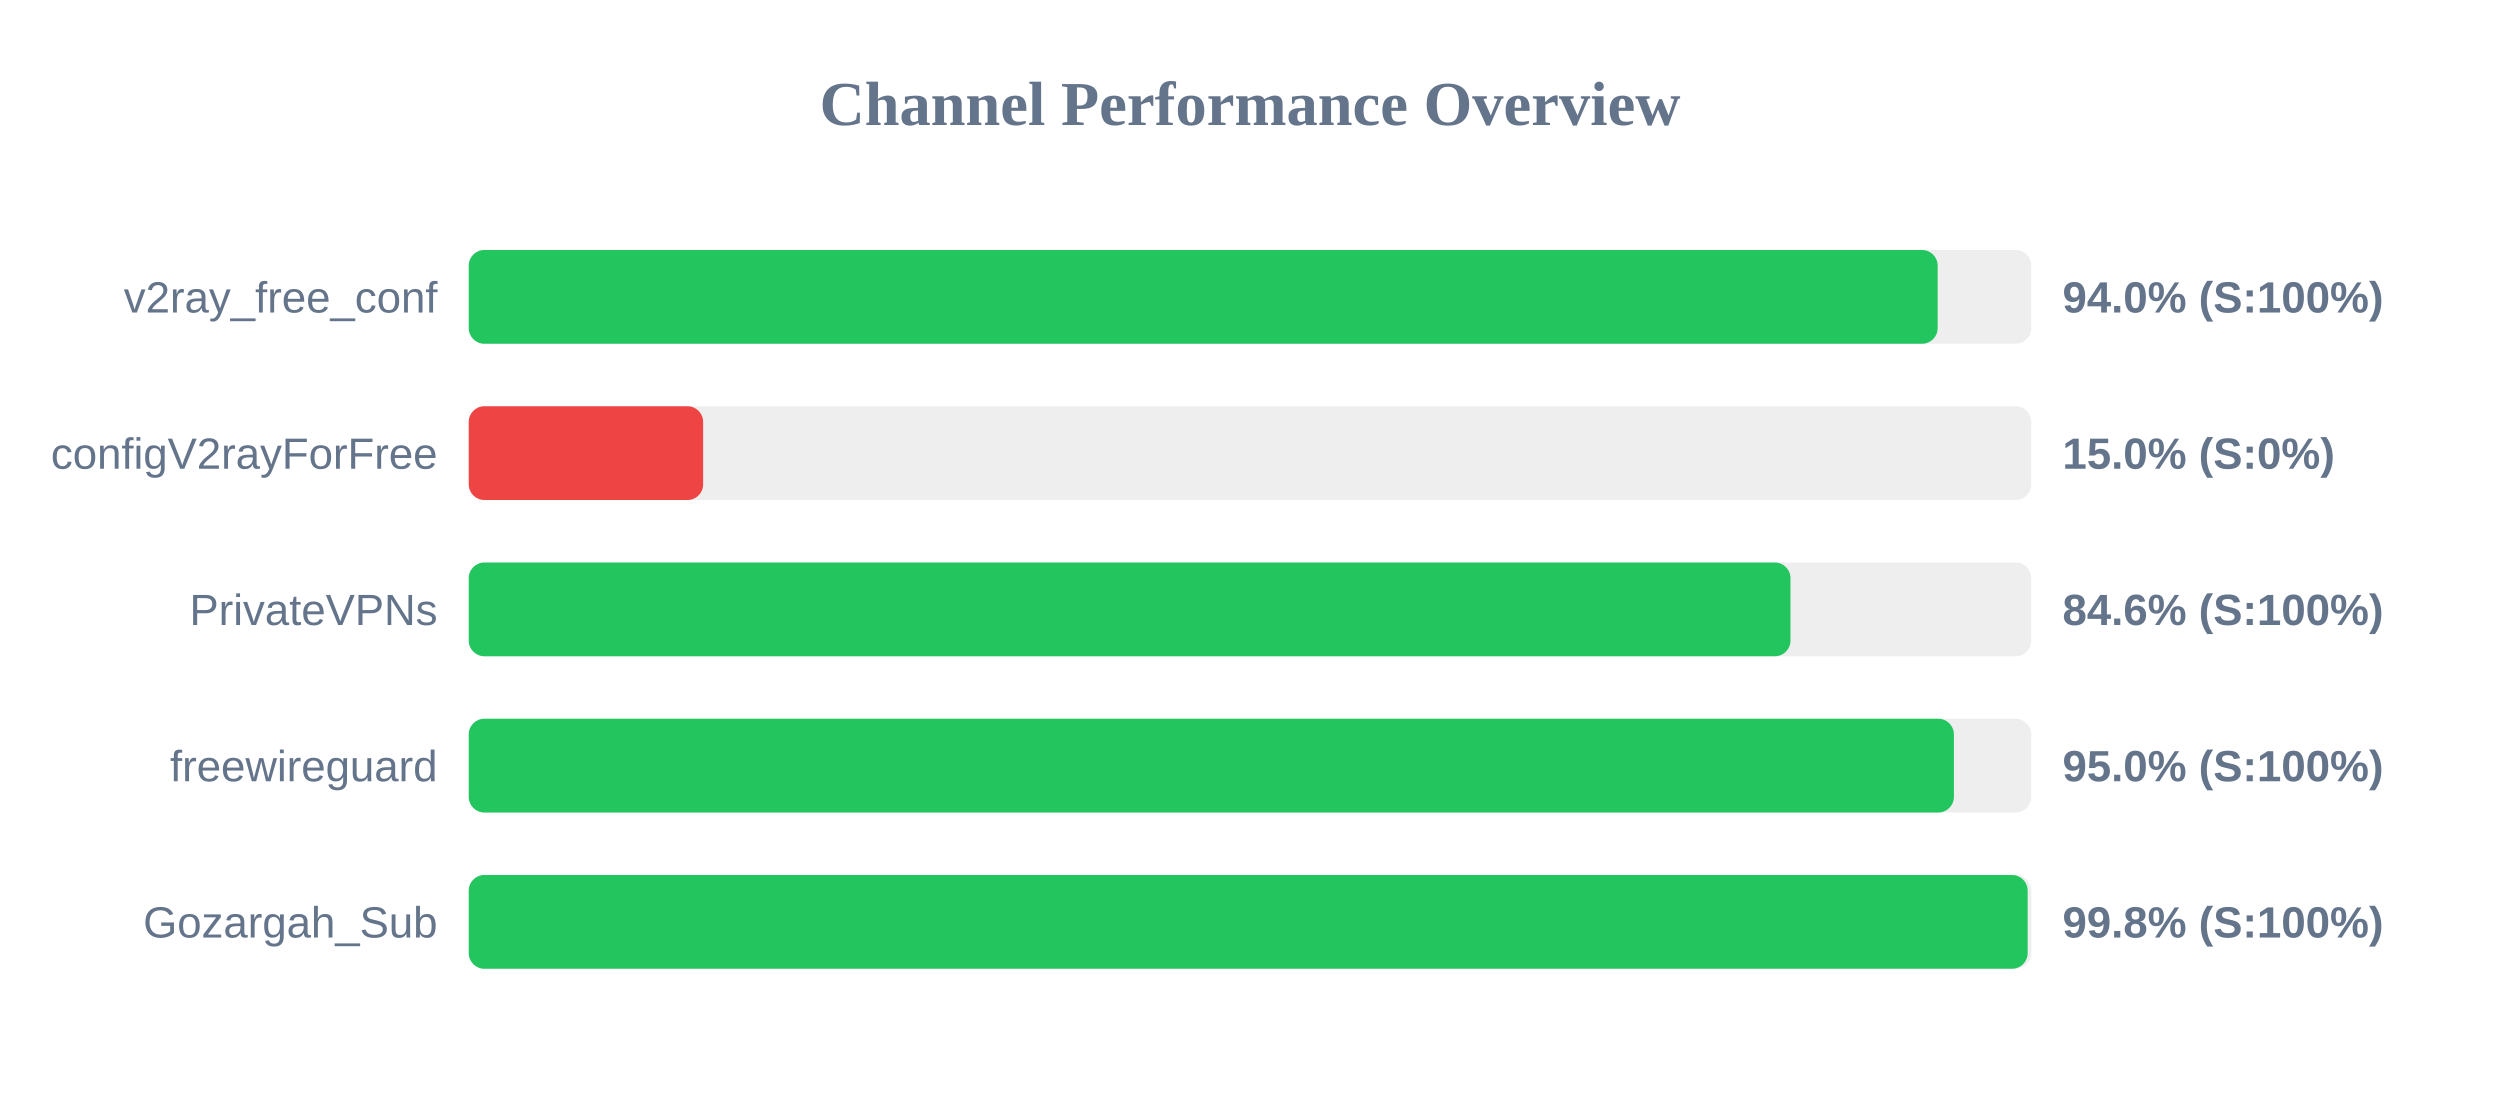
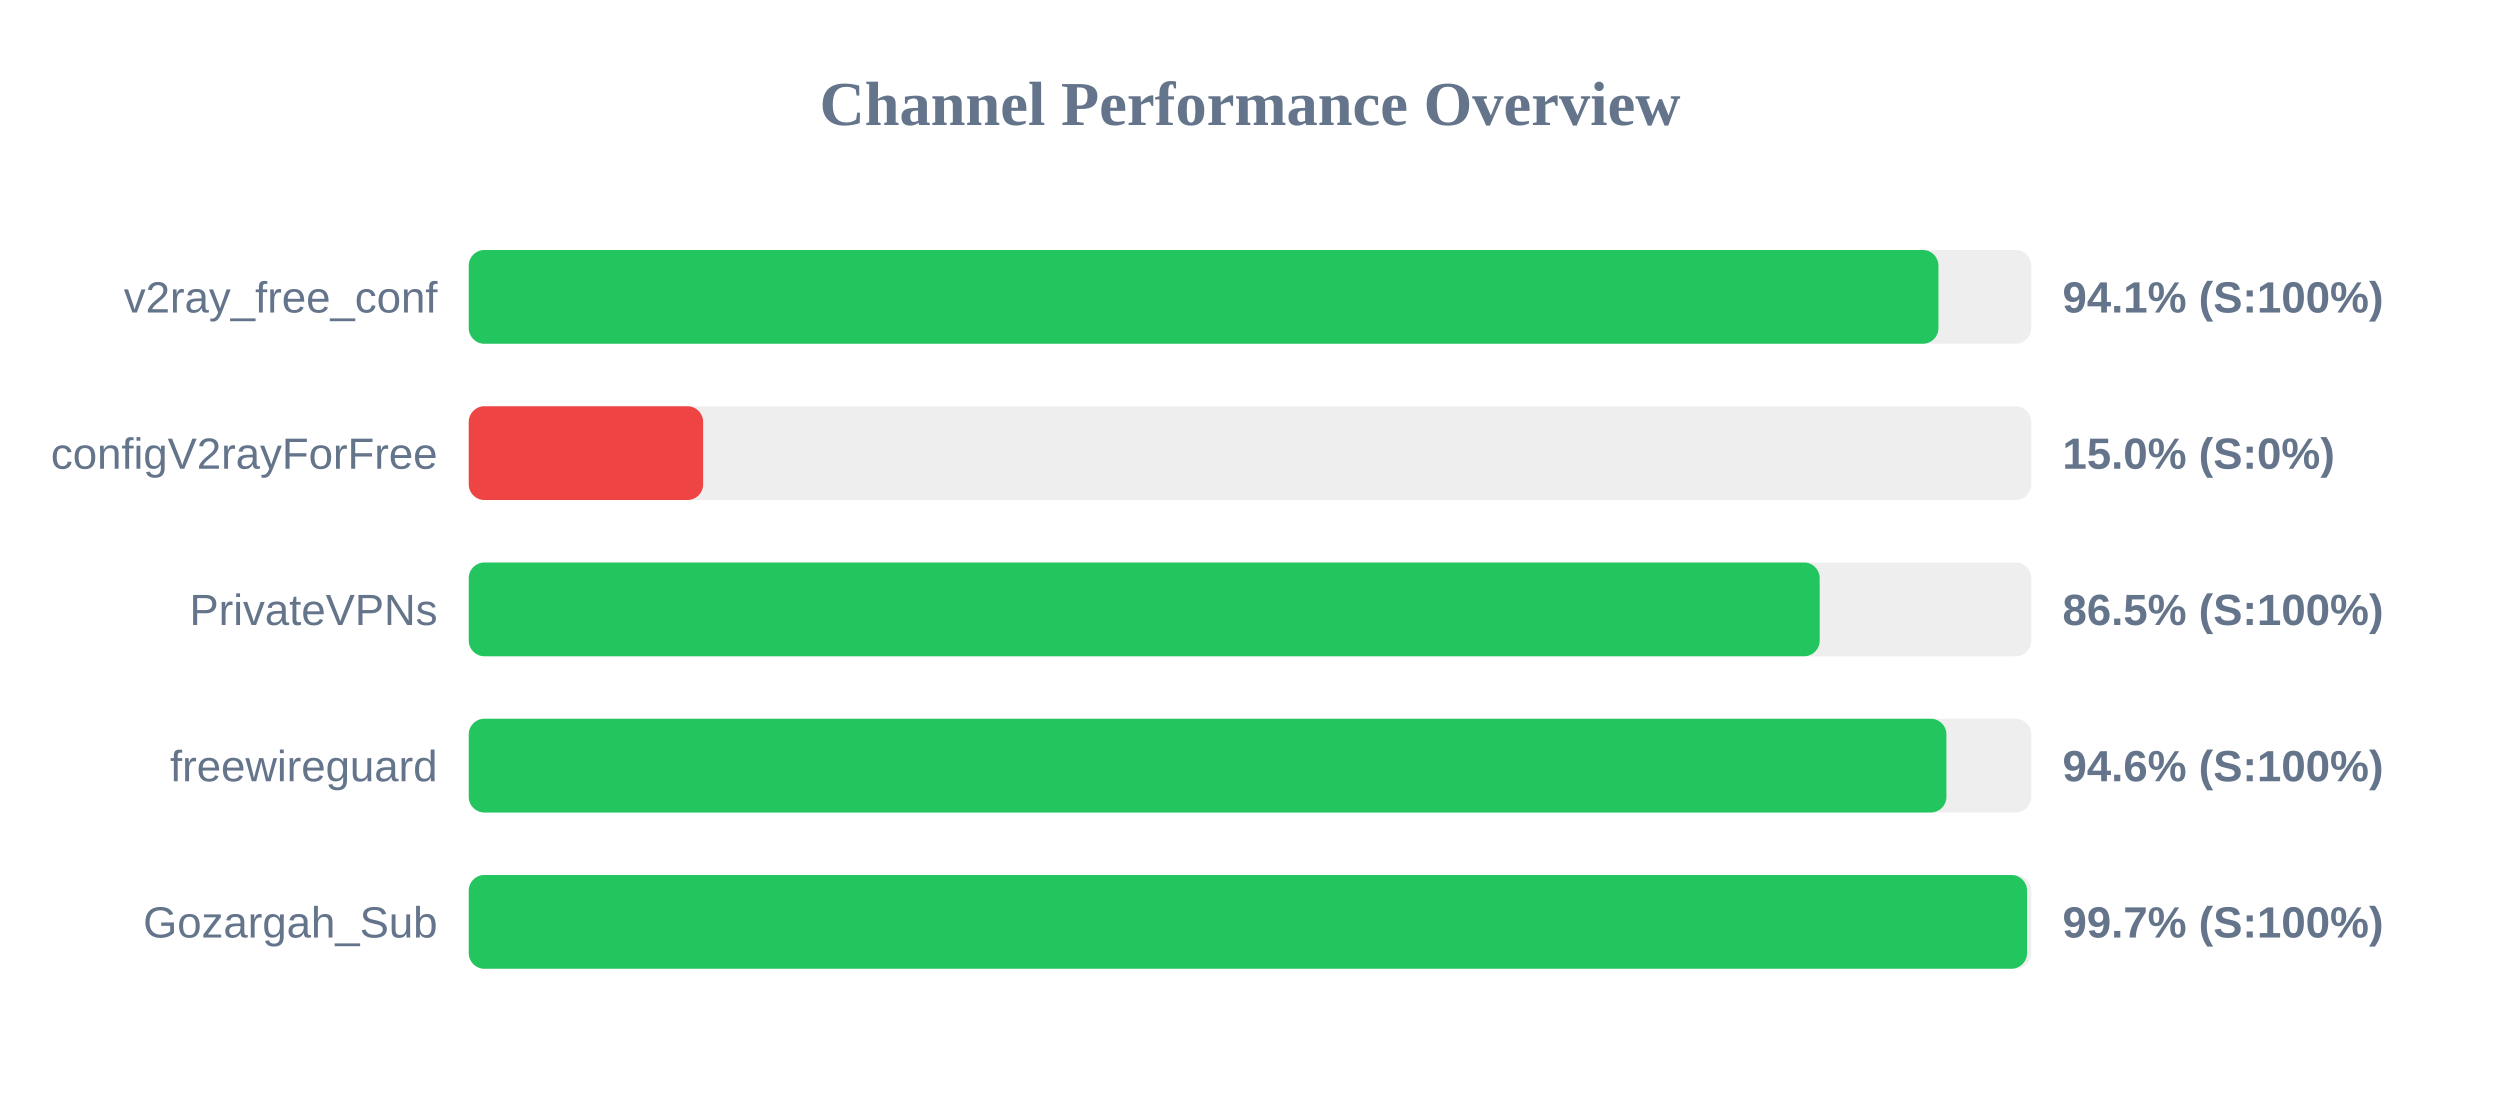
<svg xmlns="http://www.w3.org/2000/svg" width="800" height="350" version="1.1">
  <style>
        .row { font: 14px Arial; fill: #64748b; }
        .score { font: bold 14px Arial; fill: #64748b; }
    </style>
  <text x="400" y="40" text-anchor="middle" font-size="20px" font-weight="bold" fill="#64748b">Channel Performance Overview</text>
  <rect x="150" y="80" width="500" height="30" fill="#eee" rx="5" />
-   <rect x="150" y="80" width="470.05" height="30" fill="#22c55e" rx="5" />
+   <rect x="150" y="80" width="470.3" height="30" fill="#22c55e" rx="5" />
  <text x="140" y="100" text-anchor="end" class="row">v2ray_free_conf</text>
-   <text x="660" y="100" text-anchor="start" class="score">94.0% (S:100%)</text>
+   <text x="660" y="100" text-anchor="start" class="score">94.1% (S:100%)</text>
  <rect x="150" y="130" width="500" height="30" fill="#eee" rx="5" />
  <rect x="150" y="130" width="75.0" height="30" fill="#ef4444" rx="5" />
  <text x="140" y="150" text-anchor="end" class="row">configV2rayForFree</text>
  <text x="660" y="150" text-anchor="start" class="score">15.0% (S:0%)</text>
  <rect x="150" y="180" width="500" height="30" fill="#eee" rx="5" />
-   <rect x="150" y="180" width="422.95" height="30" fill="#22c55e" rx="5" />
+   <rect x="150" y="180" width="432.3" height="30" fill="#22c55e" rx="5" />
  <text x="140" y="200" text-anchor="end" class="row">PrivateVPNs</text>
-   <text x="660" y="200" text-anchor="start" class="score">84.6% (S:100%)</text>
+   <text x="660" y="200" text-anchor="start" class="score">86.5% (S:100%)</text>
  <rect x="150" y="230" width="500" height="30" fill="#eee" rx="5" />
-   <rect x="150" y="230" width="475.25" height="30" fill="#22c55e" rx="5" />
+   <rect x="150" y="230" width="472.85" height="30" fill="#22c55e" rx="5" />
  <text x="140" y="250" text-anchor="end" class="row">freewireguard</text>
-   <text x="660" y="250" text-anchor="start" class="score">95.0% (S:100%)</text>
+   <text x="660" y="250" text-anchor="start" class="score">94.6% (S:100%)</text>
  <rect x="150" y="280" width="500" height="30" fill="#eee" rx="5" />
-   <rect x="150" y="280" width="498.85" height="30" fill="#22c55e" rx="5" />
+   <rect x="150" y="280" width="498.65" height="30" fill="#22c55e" rx="5" />
  <text x="140" y="300" text-anchor="end" class="row">Gozargah_Sub</text>
-   <text x="660" y="300" text-anchor="start" class="score">99.8% (S:100%)</text>
+   <text x="660" y="300" text-anchor="start" class="score">99.7% (S:100%)</text>
</svg>
